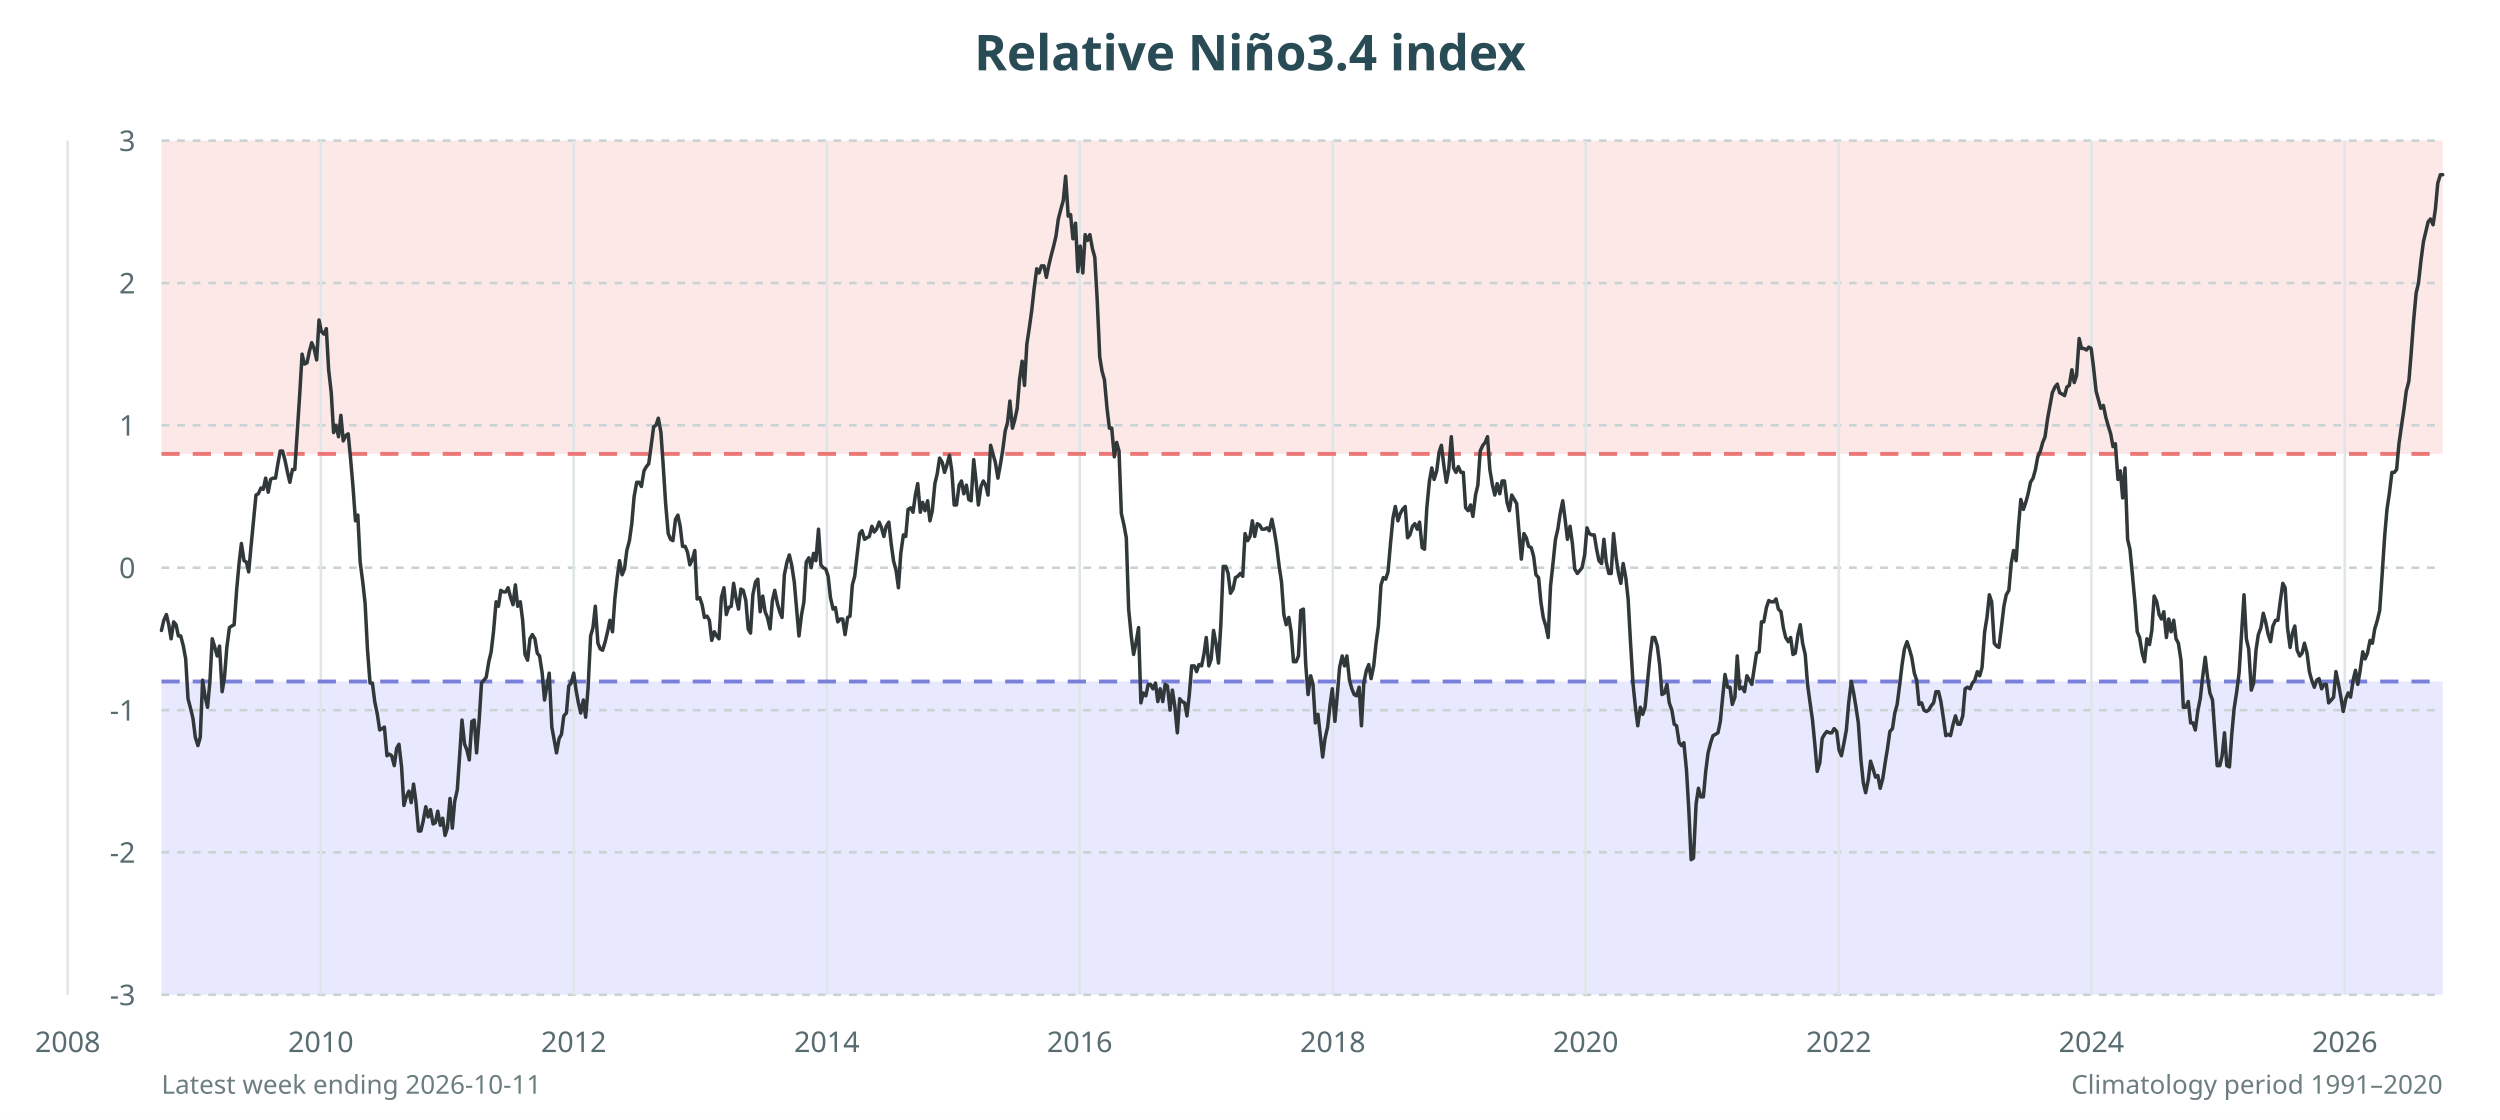
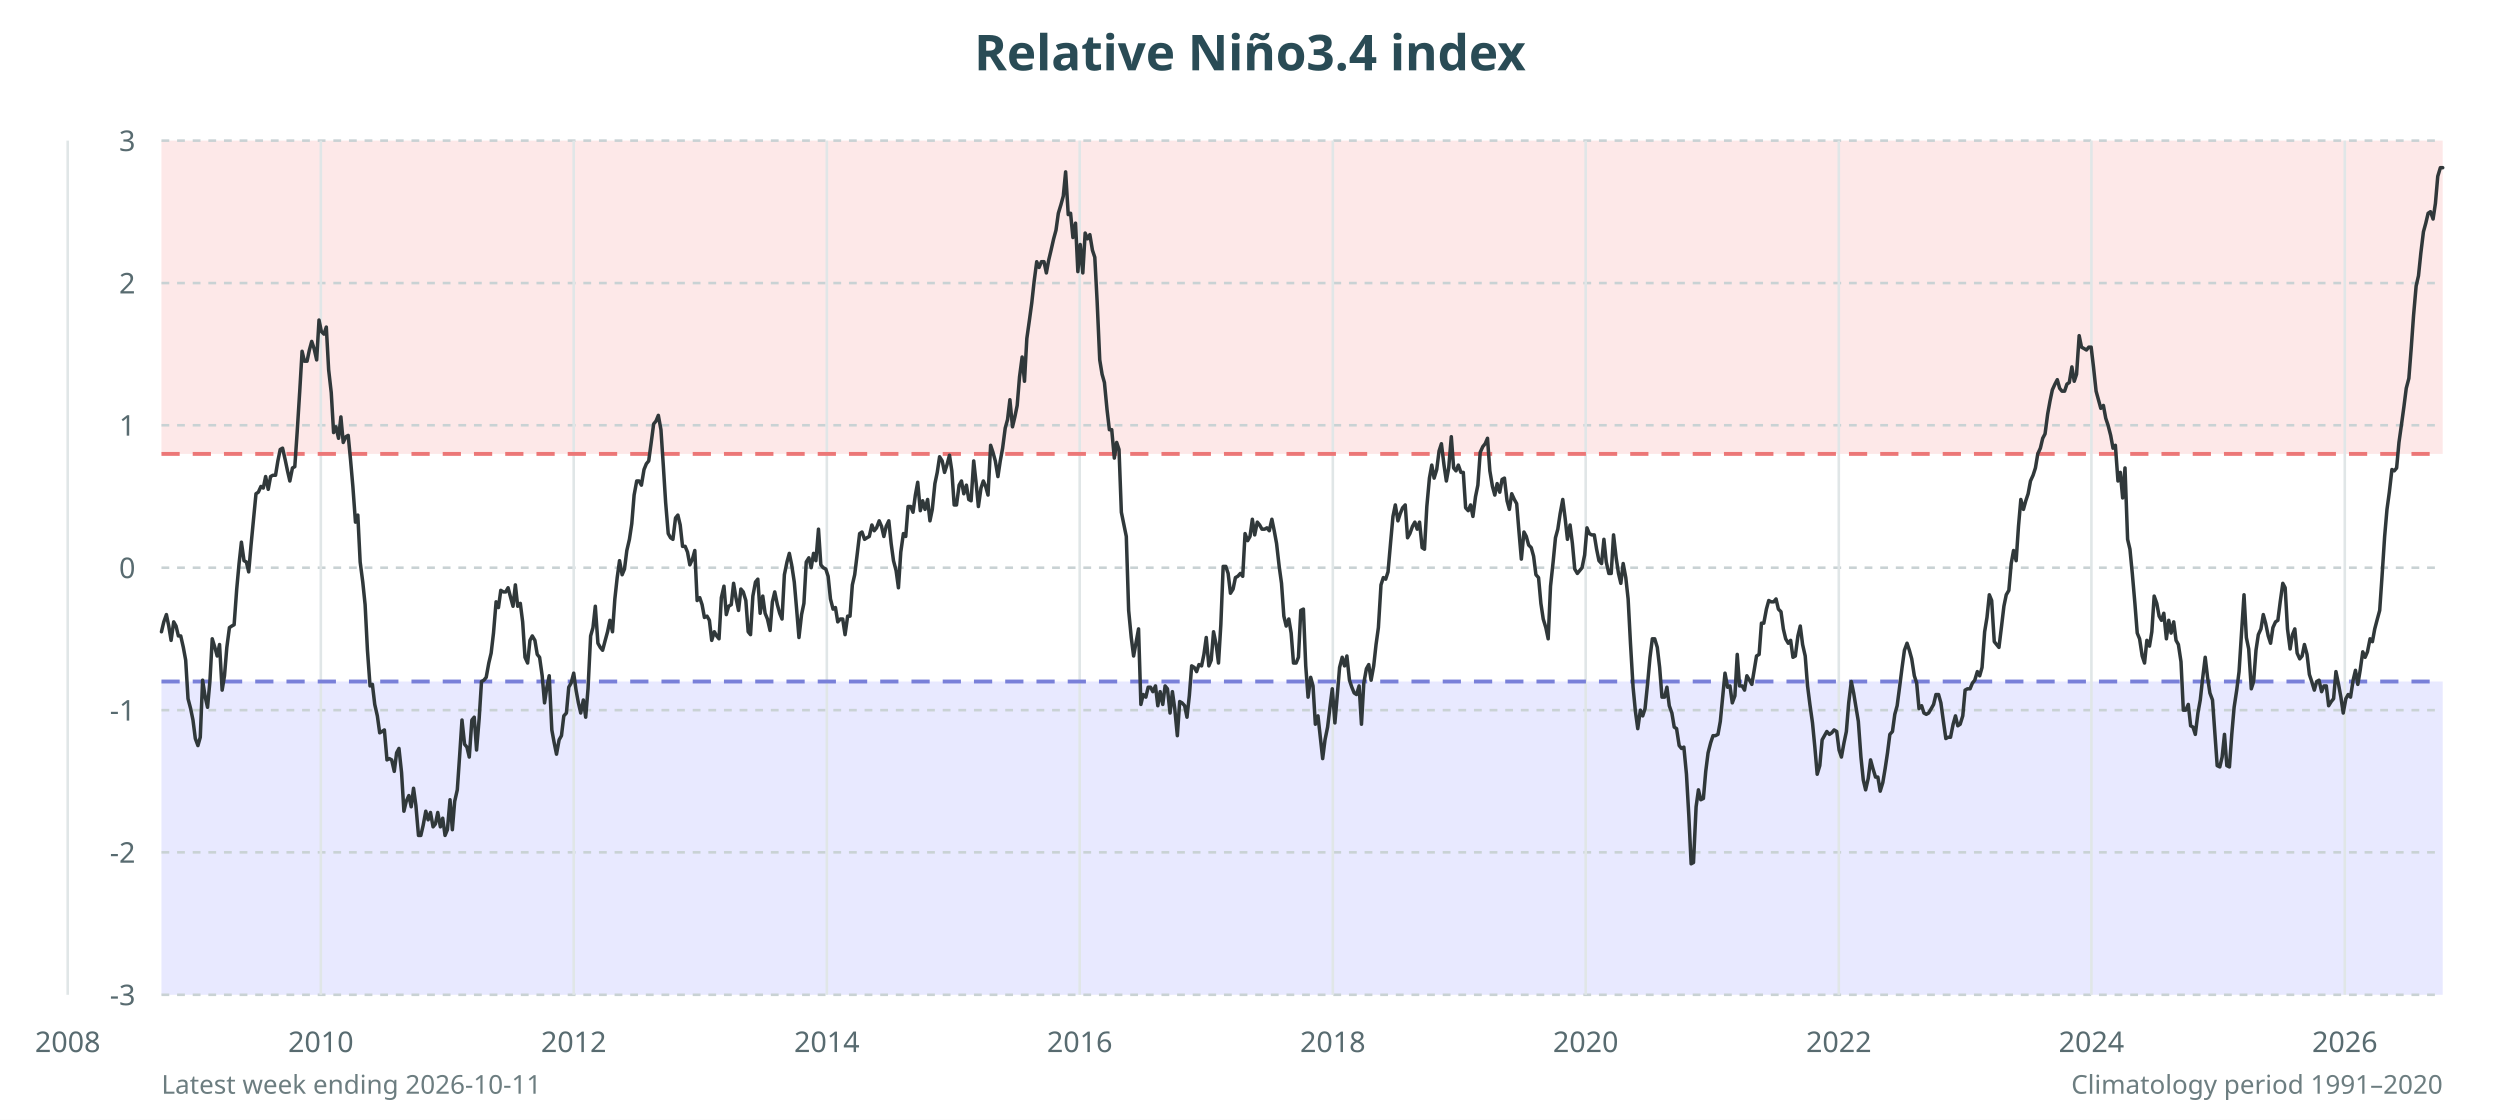
<svg xmlns="http://www.w3.org/2000/svg" viewBox="0 0 960 430" role="img" aria-labelledby="title desc">
  <rect width="100%" height="100%" fill="#fff" />
  <rect x="62" y="54" width="876" height="120.3" fill="#fde8e8" />
  <rect x="62" y="261.7" width="876" height="120.3" fill="#e8e9ff" />
  <text x="480.0" y="27" text-anchor="middle" font-family="sans-serif" font-size="19" font-weight="700" fill="#294b55">Relative Niño3.4 index</text>
  <g font-family="sans-serif" font-size="11" fill="#586b70">
    <line x1="62" y1="382.0" x2="938" y2="382.0" stroke="#c9d2d4" stroke-dasharray="3 3" />
    <text x="52" y="386.0" text-anchor="end">-3</text>
    <line x1="62" y1="327.3" x2="938" y2="327.3" stroke="#c9d2d4" stroke-dasharray="3 3" />
    <text x="52" y="331.3" text-anchor="end">-2</text>
    <line x1="62" y1="272.7" x2="938" y2="272.7" stroke="#c9d2d4" stroke-dasharray="3 3" />
    <text x="52" y="276.7" text-anchor="end">-1</text>
    <line x1="62" y1="218.0" x2="938" y2="218.0" stroke="#c9d2d4" stroke-dasharray="3 3" />
    <text x="52" y="222.0" text-anchor="end">0</text>
    <line x1="62" y1="163.3" x2="938" y2="163.3" stroke="#c9d2d4" stroke-dasharray="3 3" />
    <text x="52" y="167.3" text-anchor="end">1</text>
    <line x1="62" y1="108.7" x2="938" y2="108.7" stroke="#c9d2d4" stroke-dasharray="3 3" />
    <text x="52" y="112.7" text-anchor="end">2</text>
    <line x1="62" y1="54.0" x2="938" y2="54.0" stroke="#c9d2d4" stroke-dasharray="3 3" />
    <text x="52" y="58.0" text-anchor="end">3</text>
    <line x1="26.0" y1="54" x2="26.0" y2="382" stroke="#e0e6e7" />
    <text x="26.0" y="404" text-anchor="middle">2008</text>
    <line x1="123.2" y1="54" x2="123.2" y2="382" stroke="#e0e6e7" />
    <text x="123.2" y="404" text-anchor="middle">2010</text>
    <line x1="220.3" y1="54" x2="220.3" y2="382" stroke="#e0e6e7" />
    <text x="220.3" y="404" text-anchor="middle">2012</text>
    <line x1="317.5" y1="54" x2="317.5" y2="382" stroke="#e0e6e7" />
    <text x="317.5" y="404" text-anchor="middle">2014</text>
    <line x1="414.6" y1="54" x2="414.6" y2="382" stroke="#e0e6e7" />
    <text x="414.6" y="404" text-anchor="middle">2016</text>
    <line x1="511.8" y1="54" x2="511.8" y2="382" stroke="#e0e6e7" />
    <text x="511.8" y="404" text-anchor="middle">2018</text>
    <line x1="608.9" y1="54" x2="608.9" y2="382" stroke="#e0e6e7" />
    <text x="608.9" y="404" text-anchor="middle">2020</text>
    <line x1="706.1" y1="54" x2="706.1" y2="382" stroke="#e0e6e7" />
    <text x="706.1" y="404" text-anchor="middle">2022</text>
    <line x1="803.1" y1="54" x2="803.1" y2="382" stroke="#e0e6e7" />
    <text x="803.1" y="404" text-anchor="middle">2024</text>
    <line x1="900.4" y1="54" x2="900.4" y2="382" stroke="#e0e6e7" />
    <text x="900.4" y="404" text-anchor="middle">2026</text>
  </g>
  <line x1="62" y1="261.7" x2="938" y2="261.7" stroke="#7980d9" stroke-width="1.5" stroke-dasharray="7 5" />
  <line x1="62" y1="174.3" x2="938" y2="174.3" stroke="#ec7777" stroke-width="1.5" stroke-dasharray="7 5" />
-   <polyline points="62.0,242.1 62.9,238.2 63.9,236.0 64.8,239.9 65.7,245.3 66.7,238.8 67.6,239.9 68.5,244.2 69.4,244.2 70.4,248.1 71.3,253.0 72.2,268.3 73.2,272.1 74.1,275.9 75.0,283.1 76.0,286.3 76.9,283.1 77.8,261.2 78.8,267.7 79.7,271.6 80.6,261.7 81.5,245.3 82.5,248.6 83.4,251.9 84.3,248.1 85.3,265.6 86.2,260.1 87.1,248.6 88.1,241.0 89.0,240.4 89.9,239.9 90.9,226.2 91.8,216.4 92.7,208.7 93.7,215.3 94.6,215.8 95.5,219.6 96.4,209.8 97.4,199.4 98.3,190.1 99.2,189.6 100.2,187.4 101.1,187.9 102.0,183.6 103.0,189.0 103.9,184.1 104.8,183.6 105.8,183.6 106.7,178.1 107.6,173.2 108.5,173.2 109.5,177.0 110.4,181.4 111.3,185.2 112.3,180.3 113.2,180.3 114.1,166.6 115.1,151.3 116.0,136.0 116.9,139.8 117.9,139.3 118.8,134.9 119.7,131.6 120.6,133.8 121.6,138.2 122.5,122.9 123.4,127.3 124.4,128.3 125.3,126.2 126.2,142.0 127.2,150.8 128.1,166.1 129.0,163.3 130.0,167.7 130.9,159.5 131.8,169.3 132.8,167.2 133.7,166.6 134.6,175.9 135.5,186.3 136.5,200.0 137.4,197.8 138.3,215.8 139.3,223.5 140.2,231.7 141.1,249.2 142.1,262.3 143.0,262.3 143.9,269.4 144.9,274.3 145.8,280.3 146.7,279.8 147.6,279.2 148.6,290.2 149.5,289.6 150.4,290.2 151.4,294.0 152.3,287.4 153.2,285.8 154.2,294.5 155.1,309.3 156.0,306.0 157.0,303.8 157.9,308.2 158.8,301.1 159.7,307.7 160.7,319.1 161.6,319.1 162.5,315.3 163.5,309.8 164.4,313.7 165.3,310.9 166.3,316.4 167.2,315.9 168.1,311.5 169.1,316.9 170.0,314.2 170.9,320.8 171.8,318.0 172.8,306.6 173.7,318.0 174.6,307.7 175.6,303.3 176.5,290.2 177.4,276.5 178.4,285.8 179.3,288.0 180.2,291.8 181.2,277.0 182.1,276.5 183.0,289.1 184.0,276.5 184.9,262.3 185.8,261.2 186.7,260.1 187.7,254.1 188.6,250.3 189.5,242.6 190.5,231.1 191.4,232.8 192.3,226.7 193.3,227.3 194.2,227.3 195.1,225.7 196.1,229.5 197.0,232.2 197.9,224.6 198.8,232.8 199.8,231.1 200.7,238.2 201.6,251.3 202.6,253.5 203.5,245.3 204.4,243.7 205.4,245.3 206.3,250.8 207.2,251.9 208.2,258.5 209.1,268.8 210.0,263.4 210.9,258.5 211.9,279.2 212.8,284.1 213.7,289.1 214.7,283.6 215.6,282.0 216.5,274.9 217.5,273.8 218.4,263.4 219.3,262.3 220.3,258.5 221.2,265.0 222.1,269.9 223.0,273.8 224.0,268.8 224.9,275.4 225.8,264.5 226.8,244.2 227.7,241.0 228.6,232.8 229.6,247.0 230.5,249.2 231.4,249.7 232.4,246.4 233.3,242.6 234.2,238.2 235.2,242.6 236.1,230.0 237.0,221.8 237.9,215.3 238.9,220.7 239.8,218.5 240.7,211.4 241.7,207.6 242.6,201.1 243.5,190.7 244.5,185.2 245.4,185.2 246.3,186.8 247.3,180.8 248.2,179.2 249.1,178.1 250.0,171.5 251.0,163.9 251.9,163.3 252.8,160.6 253.8,166.1 254.7,179.2 255.6,193.4 256.6,204.9 257.5,207.1 258.4,207.6 259.4,199.4 260.3,197.8 261.2,202.1 262.1,209.8 263.1,209.8 264.0,212.0 264.9,216.9 265.9,214.7 266.8,211.4 267.7,230.0 268.7,229.5 269.6,232.2 270.5,237.1 271.5,236.6 272.4,238.2 273.3,245.9 274.3,242.6 275.2,244.2 276.1,245.3 277.0,229.5 278.0,225.7 278.9,236.0 279.8,233.3 280.8,232.8 281.7,224.0 282.6,229.5 283.6,233.9 284.5,226.2 285.4,226.7 286.4,230.6 287.3,241.5 288.2,243.1 289.1,228.4 290.1,223.5 291.0,222.4 291.9,234.9 292.9,228.9 293.8,234.9 294.7,237.1 295.7,241.5 296.6,230.6 297.5,226.7 298.5,231.7 299.4,234.9 300.3,237.1 301.2,220.7 302.2,215.8 303.1,213.1 304.0,216.9 305.0,223.5 305.9,233.9 306.8,244.2 307.8,236.0 308.7,231.1 309.6,215.8 310.6,214.2 311.5,218.0 312.4,212.5 313.3,215.3 314.3,203.2 315.2,216.9 316.1,218.0 317.1,218.5 318.0,221.3 318.9,229.5 319.9,233.9 320.8,233.3 321.7,238.8 322.7,237.7 323.6,237.7 324.5,243.7 325.5,237.1 326.4,236.6 327.3,224.6 328.2,221.3 329.2,212.5 330.1,204.9 331.0,203.8 332.0,207.1 332.9,206.5 333.8,206.0 334.8,202.1 335.7,204.3 336.6,203.2 337.6,200.5 338.5,202.7 339.4,206.0 340.3,202.1 341.3,200.5 342.2,208.7 343.1,215.3 344.1,219.1 345.0,225.7 345.9,212.5 346.9,205.4 347.8,206.0 348.7,195.6 349.7,195.0 350.6,196.7 351.5,190.1 352.4,185.7 353.4,196.7 354.3,192.9 355.2,196.1 356.2,192.3 357.1,200.0 358.0,196.1 359.0,185.7 359.9,181.9 360.8,175.9 361.8,177.5 362.7,181.4 363.6,178.6 364.6,174.8 365.5,180.8 366.4,193.9 367.3,193.9 368.3,186.3 369.2,184.7 370.1,189.6 371.1,186.3 372.0,191.8 372.9,192.3 373.9,176.5 374.8,184.7 375.7,193.9 376.7,186.8 377.6,184.7 378.5,186.3 379.4,190.1 380.4,171.0 381.3,174.3 382.2,177.5 383.2,183.6 384.1,178.6 385.0,173.2 386.0,165.5 386.9,162.2 387.8,154.0 388.8,164.4 389.7,161.1 390.6,156.8 391.5,145.8 392.5,138.7 393.4,148.0 394.3,132.2 395.3,125.6 396.2,119.1 397.1,110.9 398.1,103.2 399.0,104.8 399.9,102.1 400.9,102.1 401.8,106.5 402.7,102.1 403.6,98.3 404.6,94.5 405.5,90.6 406.4,84.1 407.4,80.2 408.3,77.0 409.2,67.7 410.2,83.0 411.1,82.4 412.0,91.7 413.0,85.7 413.9,104.3 414.8,94.5 415.8,104.8 416.7,90.1 417.6,92.3 418.5,90.1 419.5,95.5 420.4,98.8 421.3,114.7 422.3,137.1 423.2,142.6 424.1,145.8 425.1,156.8 426.0,164.4 426.9,164.4 427.9,175.4 428.8,169.9 429.7,173.2 430.6,197.2 431.6,201.6 432.5,206.5 433.4,233.9 434.4,244.2 435.3,251.3 436.2,247.0 437.2,241.0 438.1,269.9 439.0,266.1 440.0,267.2 440.9,262.8 441.8,262.8 442.7,264.5 443.7,262.3 444.6,269.4 445.5,264.5 446.5,269.4 447.4,262.8 448.3,263.4 449.3,272.7 450.2,265.0 451.1,271.0 452.1,281.4 453.0,268.3 453.9,269.4 454.9,269.9 455.8,274.9 456.7,266.7 457.6,255.7 458.6,255.7 459.5,257.9 460.4,255.2 461.4,255.7 462.3,251.3 463.2,244.8 464.2,255.7 465.1,253.0 466.0,242.1 467.0,247.5 467.9,254.6 468.8,239.9 469.7,217.5 470.7,217.5 471.6,220.2 472.5,227.8 473.5,226.2 474.4,221.8 475.3,221.3 476.3,220.2 477.2,221.3 478.1,204.9 479.1,207.6 480.0,206.0 480.9,200.0 481.8,206.0 482.8,201.1 483.7,201.6 484.6,203.2 485.6,203.2 486.5,202.7 487.4,203.8 488.4,199.4 489.3,203.8 490.2,209.3 491.2,217.5 492.1,223.5 493.0,236.0 493.9,239.9 494.9,237.1 495.8,242.6 496.7,254.1 497.7,254.1 498.6,251.9 499.5,234.4 500.5,233.9 501.4,255.2 502.3,266.7 503.3,259.5 504.2,262.8 505.1,277.6 506.1,274.3 507.0,282.5 507.9,290.7 508.8,283.6 509.8,279.2 510.7,271.0 511.6,264.5 512.6,277.0 513.5,267.2 514.4,256.3 515.4,251.9 516.3,255.7 517.2,251.9 518.2,261.2 519.1,264.5 520.0,266.7 520.9,267.2 521.9,263.9 522.8,278.7 523.7,262.3 524.7,257.4 525.6,255.2 526.5,260.6 527.5,255.7 528.4,247.0 529.3,240.4 530.3,224.6 531.2,221.8 532.1,222.4 533.0,219.6 534.0,208.2 534.9,198.9 535.8,194.5 536.8,200.0 537.7,197.2 538.6,195.6 539.6,194.5 540.5,206.5 541.4,205.4 542.4,202.1 543.3,201.1 544.2,203.2 545.1,200.5 546.1,210.3 547.0,210.9 547.9,195.0 548.9,184.7 549.8,179.7 550.7,184.1 551.7,180.8 552.6,173.7 553.5,171.0 554.5,179.2 555.4,185.2 556.3,180.3 557.3,167.7 558.2,179.7 559.1,181.4 560.0,179.2 561.0,181.4 561.9,181.4 562.8,195.0 563.8,196.1 564.7,193.9 565.6,198.3 566.6,190.1 567.5,186.3 568.4,173.2 569.4,171.0 570.3,169.9 571.2,167.7 572.1,180.3 573.1,186.3 574.0,190.1 574.9,185.7 575.9,189.6 576.8,184.7 577.7,184.7 578.7,192.9 579.6,196.1 580.5,190.1 581.5,191.8 582.4,193.4 583.3,204.3 584.2,214.7 585.2,204.9 586.1,206.5 587.0,209.8 588.0,210.3 588.9,213.6 589.8,220.7 590.8,221.8 591.7,231.1 592.6,237.1 593.6,240.4 594.5,244.8 595.4,225.1 596.4,215.8 597.3,207.1 598.2,203.2 599.1,197.2 600.1,192.3 601.0,199.4 601.9,207.1 602.9,202.1 603.8,208.7 604.7,218.5 605.7,220.2 606.6,219.1 607.5,218.0 608.5,213.1 609.4,202.7 610.3,204.9 611.2,205.4 612.2,205.4 613.1,210.9 614.0,215.3 615.0,216.4 615.9,207.1 616.8,215.8 617.8,220.2 618.7,220.2 619.6,204.9 620.6,214.2 621.5,220.2 622.4,224.0 623.3,216.4 624.3,221.8 625.2,230.0 626.1,246.4 627.1,262.8 628.0,271.6 628.9,278.7 629.9,271.6 630.8,274.3 631.7,271.6 632.7,261.2 633.6,251.9 634.5,244.8 635.4,244.8 636.4,248.1 637.3,255.2 638.2,266.7 639.2,266.1 640.1,262.8 641.0,269.9 642.0,272.7 642.9,278.1 643.8,278.7 644.8,285.2 645.7,286.3 646.6,285.2 647.6,295.6 648.5,310.9 649.4,330.1 650.3,329.5 651.3,308.7 652.2,302.7 653.1,306.0 654.1,306.0 655.0,296.2 655.9,289.1 656.9,285.2 657.8,282.5 658.7,282.0 659.7,281.4 660.6,277.0 661.5,267.7 662.4,259.0 663.4,263.9 664.3,263.9 665.2,270.5 666.2,267.7 667.1,251.9 668.0,264.5 669.0,263.9 669.9,265.6 670.8,259.5 671.8,261.2 672.7,262.8 673.6,256.8 674.5,250.8 675.5,250.3 676.4,238.8 677.3,238.8 678.3,233.3 679.2,230.6 680.1,231.1 681.1,231.1 682.0,230.0 682.9,233.9 683.9,234.9 684.8,241.0 685.7,244.8 686.7,246.4 687.6,244.8 688.5,251.3 689.4,250.8 690.4,243.7 691.3,239.9 692.2,247.0 693.2,251.3 694.1,262.8 695.0,269.4 696.0,276.5 696.9,285.8 697.8,296.2 698.8,292.9 699.7,283.6 700.6,282.0 701.5,280.9 702.5,281.4 703.4,281.4 704.3,279.8 705.3,280.9 706.2,288.0 707.1,290.2 708.1,285.2 709.0,280.3 709.9,269.9 710.9,261.7 711.8,266.1 712.7,271.6 713.6,277.6 714.6,291.8 715.5,300.5 716.4,304.4 717.4,299.5 718.3,292.3 719.2,295.1 720.2,298.4 721.1,297.8 722.0,302.7 723.0,298.9 723.9,292.9 724.8,287.4 725.7,280.9 726.7,279.8 727.6,273.8 728.5,270.5 729.5,262.8 730.4,255.2 731.3,249.2 732.3,246.4 733.2,249.2 734.1,252.4 735.1,258.5 736.0,261.2 736.9,270.5 737.9,269.9 738.8,272.7 739.7,273.2 740.6,272.7 741.6,271.0 742.5,269.9 743.4,265.6 744.4,265.6 745.3,269.4 746.2,275.4 747.2,282.5 748.1,282.0 749.0,282.5 750.0,278.1 750.9,274.9 751.8,278.1 752.7,278.1 753.7,274.9 754.6,264.5 755.5,263.9 756.5,264.5 757.4,262.3 758.3,261.2 759.3,257.9 760.2,259.5 761.1,256.3 762.1,242.6 763.0,237.1 763.9,228.4 764.8,231.1 765.8,247.0 766.7,248.1 767.6,248.6 768.6,240.4 769.5,232.8 770.4,228.4 771.4,226.7 772.3,216.4 773.2,211.4 774.2,215.3 775.1,202.1 776.0,191.8 777.0,195.6 777.9,192.9 778.8,189.6 779.7,185.2 780.7,183.6 781.6,180.3 782.5,175.4 783.5,173.2 784.4,169.9 785.3,167.7 786.3,160.6 787.2,155.7 788.1,150.8 789.1,148.6 790.0,147.5 790.9,150.8 791.8,151.3 792.8,151.9 793.7,148.6 794.6,148.0 795.6,142.0 796.5,146.9 797.4,144.2 798.4,130.0 799.3,133.8 800.2,133.8 801.2,134.4 802.1,133.3 803.0,133.8 803.9,140.9 804.9,150.2 805.8,153.5 806.7,156.8 807.7,155.7 808.6,160.1 809.5,163.3 810.5,166.6 811.4,171.5 812.3,170.4 813.3,184.1 814.2,180.8 815.1,191.2 816.0,179.7 817.0,207.1 817.9,210.9 818.8,220.2 819.8,231.1 820.7,242.6 821.6,244.8 822.6,250.8 823.5,254.1 824.4,245.3 825.4,247.5 826.3,242.1 827.2,228.9 828.2,231.1 829.1,236.0 830.0,237.7 830.9,234.9 831.9,244.8 832.8,237.7 833.7,242.6 834.7,238.2 835.6,245.3 836.5,247.0 837.5,253.5 838.4,271.6 839.3,271.6 840.3,269.4 841.2,277.6 842.1,277.6 843.0,280.3 844.0,272.7 844.9,268.3 845.8,260.1 846.8,252.4 847.7,260.1 848.6,266.1 849.6,268.8 850.5,281.4 851.4,294.0 852.4,294.0 853.3,290.2 854.2,281.4 855.1,294.0 856.1,294.5 857.0,282.0 857.9,272.1 858.9,265.6 859.8,258.5 860.7,244.2 861.7,228.4 862.6,245.3 863.5,249.2 864.5,265.0 865.4,262.3 866.3,249.7 867.2,243.7 868.2,241.0 869.1,235.5 870.0,238.8 871.0,243.7 871.9,246.4 872.8,240.4 873.8,238.2 874.7,238.2 875.6,231.1 876.6,224.0 877.5,225.7 878.4,241.0 879.4,248.6 880.3,243.1 881.2,240.4 882.1,249.7 883.1,251.9 884.0,250.8 884.9,247.0 885.9,250.8 886.8,257.9 887.7,261.2 888.7,263.9 889.6,261.2 890.5,260.6 891.5,264.5 892.4,262.8 893.3,262.8 894.2,269.9 895.2,268.8 896.1,267.7 897.0,257.9 898.0,262.8 898.9,267.7 899.8,273.2 900.8,268.3 901.7,266.1 902.6,267.7 903.6,261.2 904.5,257.4 905.4,262.8 906.3,257.4 907.3,250.3 908.2,253.0 909.1,250.8 910.1,245.9 911.0,247.0 911.9,241.5 912.9,238.2 913.8,234.4 914.7,221.3 915.7,206.0 916.6,195.6 917.5,189.6 918.5,181.4 919.4,181.4 920.3,180.3 921.2,170.4 922.2,163.3 923.1,157.3 924.0,150.2 925.0,146.4 925.9,135.5 926.8,123.4 927.8,112.5 928.7,108.7 929.6,100.5 930.6,92.8 931.5,89.0 932.4,85.2 933.3,84.1 934.3,86.3 935.2,80.2 936.1,70.4 937.1,67.1 938.0,67.1" fill="none" stroke="#30383a" stroke-width="1.35" stroke-linejoin="round" stroke-linecap="round" />
+   <polyline points="62.0,242.6 62.9,238.8 63.9,236.0 64.8,240.4 65.7,245.9 66.7,238.8 67.6,240.4 68.5,244.2 69.4,244.2 70.4,248.6 71.3,253.5 72.2,268.3 73.2,272.1 74.1,276.5 75.0,283.6 76.0,286.3 76.9,283.1 77.8,261.2 78.8,267.7 79.7,271.6 80.6,261.7 81.5,245.3 82.5,248.6 83.4,251.9 84.3,247.5 85.3,265.0 86.2,259.5 87.1,248.6 88.1,241.0 89.0,240.4 89.9,239.9 90.9,226.2 91.8,216.4 92.7,208.2 93.7,215.3 94.6,215.8 95.5,219.6 96.4,209.3 97.4,198.9 98.3,189.6 99.2,189.0 100.2,186.8 101.1,187.4 102.0,183.0 103.0,187.9 103.9,183.0 104.8,182.5 105.8,182.5 106.7,177.0 107.6,172.6 108.5,172.1 109.5,176.5 110.4,180.8 111.3,184.7 112.3,179.7 113.2,179.2 114.1,166.1 115.1,150.2 116.0,134.9 116.9,138.7 117.9,138.7 118.8,134.4 119.7,131.1 120.6,133.8 121.6,138.2 122.5,122.9 123.4,127.3 124.4,128.3 125.3,125.6 126.2,142.0 127.2,150.8 128.1,166.1 129.0,163.9 130.0,168.3 130.9,160.1 131.8,169.9 132.8,167.7 133.7,167.2 134.6,176.5 135.5,186.8 136.5,200.5 137.4,197.8 138.3,215.8 139.3,223.5 140.2,232.2 141.1,249.7 142.1,263.4 143.0,262.8 143.9,270.5 144.9,274.9 145.8,281.4 146.7,280.9 147.6,280.3 148.6,291.8 149.5,291.3 150.4,291.8 151.4,296.2 152.3,289.1 153.2,287.4 154.2,296.7 155.1,311.5 156.0,307.7 157.0,305.5 157.9,309.8 158.8,302.7 159.7,309.3 160.7,320.8 161.6,320.8 162.5,316.9 163.5,311.5 164.4,314.8 165.3,312.0 166.3,317.5 167.2,316.4 168.1,312.0 169.1,317.5 170.0,314.2 170.9,320.8 171.8,318.6 172.8,307.1 173.7,318.6 174.6,307.7 175.6,303.3 176.5,290.2 177.4,276.5 178.4,285.8 179.3,286.9 180.2,290.7 181.2,276.5 182.1,275.4 183.0,288.0 184.0,275.9 184.9,261.7 185.8,261.2 186.7,260.1 187.7,254.6 188.6,250.8 189.5,243.1 190.5,231.1 191.4,233.3 192.3,226.7 193.3,227.3 194.2,227.3 195.1,225.7 196.1,229.5 197.0,232.8 197.9,224.6 198.8,232.8 199.8,231.7 200.7,238.8 201.6,252.4 202.6,254.6 203.5,245.9 204.4,244.2 205.4,245.9 206.3,251.3 207.2,252.4 208.2,259.5 209.1,269.9 210.0,263.9 210.9,259.5 211.9,280.3 212.8,285.2 213.7,289.6 214.7,284.1 215.6,282.5 216.5,274.9 217.5,273.8 218.4,263.9 219.3,262.3 220.3,258.5 221.2,265.0 222.1,269.9 223.0,273.8 224.0,268.8 224.9,275.4 225.8,264.5 226.8,244.2 227.7,241.0 228.6,232.8 229.6,247.0 230.5,248.6 231.4,249.7 232.4,245.9 233.3,242.6 234.2,238.2 235.2,242.6 236.1,230.0 237.0,221.8 237.9,215.3 238.9,220.7 239.8,218.5 240.7,211.4 241.7,207.1 242.6,201.1 243.5,190.1 244.5,184.7 245.4,184.7 246.3,186.3 247.3,180.3 248.2,178.1 249.1,177.0 250.0,170.4 251.0,162.8 251.9,161.7 252.8,159.5 253.8,165.0 254.7,178.6 255.6,192.9 256.6,204.9 257.5,206.5 258.4,207.1 259.4,198.9 260.3,197.8 261.2,201.6 262.1,209.8 263.1,209.8 264.0,212.0 264.9,216.9 265.9,214.7 266.8,211.4 267.7,230.6 268.7,229.5 269.6,232.2 270.5,237.1 271.5,236.6 272.4,238.2 273.3,245.9 274.3,242.6 275.2,244.2 276.1,245.3 277.0,229.5 278.0,225.1 278.9,236.0 279.8,232.8 280.8,232.2 281.7,224.0 282.6,229.5 283.6,234.4 284.5,226.2 285.4,227.3 286.4,230.6 287.3,242.6 288.2,243.7 289.1,228.9 290.1,223.5 291.0,222.4 291.9,235.5 292.9,228.9 293.8,235.5 294.7,237.7 295.7,242.1 296.6,231.1 297.5,227.3 298.5,232.2 299.4,235.5 300.3,237.7 301.2,220.7 302.2,215.8 303.1,212.5 304.0,216.9 305.0,223.5 305.9,233.9 306.8,244.8 307.8,236.0 308.7,231.7 309.6,215.8 310.6,214.2 311.5,218.0 312.4,212.5 313.3,215.3 314.3,203.2 315.2,216.9 316.1,218.0 317.1,218.5 318.0,221.3 318.9,230.0 319.9,233.9 320.8,233.3 321.7,238.8 322.7,237.7 323.6,237.7 324.5,243.7 325.5,236.6 326.4,236.6 327.3,224.6 328.2,220.7 329.2,212.5 330.1,204.9 331.0,204.3 332.0,207.1 332.9,206.5 333.8,206.0 334.8,201.6 335.7,203.8 336.6,202.7 337.6,200.0 338.5,202.1 339.4,206.0 340.3,202.1 341.3,200.0 342.2,208.7 343.1,215.3 344.1,219.1 345.0,225.7 345.9,212.0 346.9,204.9 347.8,206.0 348.7,194.5 349.7,194.5 350.6,196.7 351.5,190.1 352.4,185.2 353.4,196.1 354.3,192.3 355.2,195.6 356.2,191.8 357.1,200.0 358.0,195.6 359.0,185.7 359.9,181.4 360.8,175.4 361.8,177.0 362.7,181.4 363.6,178.6 364.6,174.8 365.5,180.8 366.4,193.9 367.3,193.9 368.3,186.3 369.2,184.7 370.1,189.6 371.1,186.3 372.0,191.8 372.9,192.3 373.9,177.0 374.8,185.2 375.7,194.5 376.7,187.4 377.6,184.7 378.5,186.8 379.4,190.1 380.4,171.0 381.3,173.7 382.2,177.0 383.2,183.0 384.1,177.0 385.0,172.1 386.0,164.4 386.9,161.1 387.8,153.5 388.8,163.9 389.7,160.1 390.6,155.7 391.5,144.7 392.5,137.1 393.4,146.4 394.3,130.0 395.3,122.9 396.2,116.3 397.1,108.1 398.1,100.5 399.0,102.7 399.9,100.5 400.9,100.5 401.8,104.8 402.7,99.9 403.6,96.1 404.6,91.7 405.5,88.4 406.4,81.9 407.4,78.6 408.3,75.3 409.2,66.0 410.2,82.4 411.1,81.9 412.0,91.2 413.0,85.7 413.9,104.3 414.8,93.9 415.8,104.8 416.7,89.5 417.6,91.7 418.5,90.1 419.5,96.1 420.4,98.8 421.3,115.8 422.3,138.2 423.2,143.7 424.1,146.9 425.1,157.3 426.0,165.0 426.9,165.0 427.9,175.9 428.8,169.9 429.7,172.6 430.6,196.7 431.6,201.6 432.5,206.0 433.4,234.4 434.4,244.8 435.3,251.9 436.2,247.0 437.2,241.5 438.1,270.5 439.0,266.7 440.0,267.7 440.9,263.9 441.8,263.9 442.7,265.6 443.7,263.4 444.6,271.0 445.5,265.6 446.5,270.5 447.4,263.4 448.3,264.5 449.3,273.8 450.2,265.6 451.1,272.1 452.1,282.5 453.0,269.4 453.9,269.9 454.9,271.0 455.8,275.4 456.7,267.2 457.6,255.7 458.6,256.3 459.5,257.9 460.4,255.2 461.4,255.7 462.3,251.3 463.2,244.8 464.2,255.7 465.1,253.5 466.0,242.6 467.0,247.5 467.9,254.6 468.8,239.9 469.7,217.5 470.7,217.5 471.6,220.2 472.5,227.8 473.5,226.2 474.4,221.8 475.3,221.3 476.3,220.2 477.2,221.3 478.1,204.9 479.1,207.6 480.0,206.0 480.9,199.4 481.8,205.4 482.8,200.5 483.7,201.6 484.6,203.2 485.6,203.2 486.5,202.7 487.4,203.8 488.4,199.4 489.3,203.8 490.2,208.7 491.2,217.5 492.1,224.0 493.0,236.6 493.9,240.4 494.9,237.7 495.8,243.1 496.7,254.6 497.7,254.6 498.6,252.4 499.5,234.4 500.5,233.9 501.4,255.7 502.3,267.7 503.3,260.1 504.2,263.4 505.1,278.1 506.1,274.9 507.0,283.1 507.9,291.3 508.8,284.1 509.8,279.2 510.7,271.6 511.6,264.5 512.6,277.6 513.5,267.2 514.4,256.3 515.4,252.4 516.3,255.7 517.2,251.9 518.2,261.2 519.1,263.9 520.0,266.1 520.9,266.7 521.9,263.4 522.8,278.1 523.7,262.3 524.7,256.8 525.6,255.2 526.5,261.2 527.5,255.7 528.4,247.5 529.3,241.0 530.3,224.6 531.2,221.8 532.1,222.4 533.0,219.6 534.0,208.2 534.9,198.3 535.8,193.9 536.8,200.0 537.7,197.2 538.6,195.0 539.6,193.9 540.5,206.5 541.4,204.9 542.4,202.1 543.3,200.5 544.2,203.2 545.1,200.5 546.1,210.3 547.0,210.9 547.9,194.5 548.9,183.6 549.8,178.6 550.7,183.6 551.7,180.3 552.6,173.2 553.5,170.4 554.5,178.6 555.4,184.7 556.3,179.7 557.3,167.7 558.2,179.7 559.1,180.8 560.0,178.6 561.0,181.4 561.9,181.4 562.8,195.0 563.8,196.1 564.7,193.9 565.6,198.3 566.6,190.7 567.5,186.3 568.4,173.7 569.4,171.5 570.3,170.4 571.2,168.3 572.1,180.8 573.1,186.8 574.0,190.1 574.9,185.7 575.9,189.0 576.8,184.1 577.7,183.6 578.7,192.3 579.6,195.6 580.5,189.6 581.5,191.8 582.4,193.4 583.3,204.3 584.2,214.7 585.2,204.3 586.1,206.0 587.0,209.3 588.0,210.3 588.9,213.6 589.8,220.7 590.8,221.8 591.7,231.7 592.6,237.7 593.6,241.0 594.5,245.3 595.4,225.1 596.4,215.8 597.3,206.5 598.2,203.2 599.1,197.2 600.1,191.8 601.0,198.9 601.9,207.1 602.9,201.6 603.8,208.7 604.7,218.5 605.7,220.2 606.6,219.1 607.5,218.0 608.5,213.1 609.4,202.7 610.3,204.9 611.2,205.4 612.2,205.4 613.1,210.9 614.0,215.3 615.0,216.4 615.9,207.1 616.8,215.8 617.8,220.2 618.7,220.2 619.6,205.4 620.6,214.2 621.5,220.2 622.4,224.0 623.3,216.4 624.3,221.8 625.2,230.0 626.1,247.0 627.1,263.9 628.0,273.2 628.9,279.8 629.9,272.7 630.8,274.9 631.7,272.1 632.7,262.3 633.6,252.4 634.5,245.3 635.4,245.3 636.4,248.6 637.3,256.3 638.2,267.7 639.2,267.7 640.1,263.9 641.0,271.0 642.0,273.8 642.9,279.2 643.8,279.8 644.8,286.3 645.7,287.4 646.6,286.9 647.6,297.3 648.5,313.1 649.4,331.7 650.3,331.2 651.3,309.8 652.2,303.3 653.1,307.1 654.1,306.6 655.0,296.2 655.9,289.1 656.9,285.2 657.8,282.5 658.7,282.5 659.7,282.0 660.6,277.0 661.5,267.7 662.4,258.5 663.4,263.9 664.3,263.4 665.2,269.9 666.2,267.2 667.1,251.3 668.0,263.4 669.0,263.4 669.9,265.0 670.8,259.5 671.8,261.2 672.7,262.8 673.6,257.4 674.5,251.9 675.5,251.3 676.4,239.3 677.3,239.3 678.3,233.9 679.2,230.6 680.1,231.1 681.1,231.1 682.0,230.0 682.9,233.9 683.9,234.9 684.8,241.5 685.7,245.3 686.7,247.0 687.6,245.9 688.5,252.4 689.4,251.9 690.4,244.2 691.3,240.4 692.2,247.5 693.2,251.9 694.1,263.4 695.0,270.5 696.0,277.6 696.9,286.9 697.8,297.3 698.8,294.0 699.7,284.1 700.6,282.5 701.5,280.9 702.5,282.0 703.4,281.4 704.3,280.3 705.3,280.9 706.2,288.0 707.1,290.7 708.1,285.2 709.0,280.9 709.9,269.9 710.9,261.7 711.8,266.1 712.7,271.6 713.6,277.0 714.6,290.7 715.5,299.5 716.4,303.3 717.4,298.9 718.3,291.8 719.2,295.1 720.2,298.4 721.1,298.4 722.0,303.8 723.0,300.5 723.9,295.1 724.8,289.1 725.7,282.0 726.7,280.9 727.6,274.3 728.5,271.0 729.5,263.4 730.4,256.3 731.3,249.7 732.3,247.0 733.2,249.7 734.1,253.0 735.1,259.5 736.0,262.3 736.9,272.1 737.9,271.0 738.8,273.8 739.7,274.3 740.6,273.8 741.6,272.1 742.5,270.5 743.4,266.7 744.4,266.7 745.3,269.9 746.2,276.5 747.2,283.6 748.1,283.1 749.0,283.1 750.0,278.1 750.9,274.9 751.8,278.7 752.7,278.1 753.7,274.9 754.6,265.0 755.5,264.5 756.5,264.5 757.4,262.3 758.3,261.2 759.3,257.9 760.2,259.5 761.1,256.3 762.1,242.6 763.0,237.1 763.9,228.4 764.8,230.6 765.8,246.4 766.7,247.5 767.6,248.6 768.6,240.4 769.5,232.8 770.4,228.4 771.4,226.7 772.3,216.4 773.2,211.4 774.2,215.3 775.1,202.1 776.0,191.8 777.0,195.6 777.9,192.3 778.8,189.6 779.7,184.7 780.7,182.5 781.6,179.7 782.5,174.3 783.5,172.1 784.4,168.3 785.3,166.6 786.3,159.0 787.2,154.0 788.1,149.7 789.1,147.5 790.0,145.8 790.9,149.1 791.8,150.2 792.8,150.2 793.7,147.5 794.6,146.9 795.6,140.9 796.5,146.4 797.4,143.7 798.4,128.9 799.3,133.3 800.2,133.8 801.2,134.4 802.1,133.3 803.0,133.3 803.9,140.9 804.9,150.2 805.8,153.5 806.7,156.8 807.7,155.7 808.6,160.6 809.5,163.3 810.5,167.2 811.4,172.1 812.3,171.0 813.3,184.7 814.2,181.4 815.1,191.2 816.0,179.7 817.0,207.1 817.9,210.9 818.8,220.2 819.8,231.7 820.7,243.1 821.6,245.3 822.6,251.9 823.5,254.6 824.4,245.9 825.4,248.1 826.3,242.6 827.2,228.9 828.2,231.7 829.1,236.6 830.0,238.2 830.9,235.5 831.9,245.3 832.8,238.2 833.7,243.1 834.7,238.8 835.6,245.9 836.5,247.5 837.5,254.1 838.4,272.7 839.3,272.7 840.3,270.5 841.2,278.7 842.1,279.2 843.0,282.0 844.0,273.8 844.9,268.8 845.8,260.6 846.8,252.4 847.7,260.1 848.6,266.1 849.6,268.8 850.5,281.4 851.4,294.0 852.4,294.5 853.3,290.7 854.2,282.0 855.1,294.0 856.1,294.5 857.0,282.0 857.9,271.6 858.9,265.0 859.8,257.9 860.7,243.7 861.7,228.4 862.6,244.8 863.5,249.2 864.5,264.5 865.4,261.7 866.3,249.7 867.2,243.7 868.2,241.5 869.1,236.0 870.0,239.3 871.0,244.2 871.9,247.0 872.8,241.0 873.8,238.8 874.7,238.2 875.6,231.1 876.6,224.0 877.5,225.7 878.4,241.5 879.4,249.2 880.3,243.7 881.2,241.5 882.1,250.8 883.1,253.0 884.0,251.9 884.9,247.5 885.9,251.3 886.8,259.0 887.7,261.7 888.7,265.0 889.6,261.7 890.5,261.2 891.5,265.6 892.4,263.4 893.3,263.4 894.2,271.0 895.2,269.4 896.1,268.3 897.0,257.9 898.0,262.8 898.9,267.7 899.8,273.8 900.8,268.3 901.7,266.7 902.6,267.7 903.6,261.2 904.5,257.4 905.4,262.8 906.3,257.4 907.3,250.3 908.2,252.4 909.1,250.3 910.1,245.3 911.0,246.4 911.9,241.5 912.9,237.7 913.8,234.4 914.7,221.3 915.7,206.0 916.6,195.6 917.5,189.0 918.5,180.3 919.4,180.8 920.3,179.7 921.2,169.9 922.2,162.8 923.1,156.2 924.0,149.1 925.0,145.3 925.9,133.8 926.8,121.2 927.8,109.8 928.7,105.9 929.6,97.2 930.6,89.0 931.5,85.7 932.4,81.9 933.3,81.3 934.3,84.1 935.2,78.1 936.1,67.7 937.1,64.4 938.0,64.4" fill="none" stroke="#30383a" stroke-width="1.35" stroke-linejoin="round" stroke-linecap="round" />
  <text x="62" y="420" font-family="sans-serif" font-size="10" fill="#6c7d80">Latest week ending 2026-10-11</text>
  <text x="938" y="420" text-anchor="end" font-family="sans-serif" font-size="10" fill="#6c7d80">Climatology period 1991–2020</text>
</svg>
